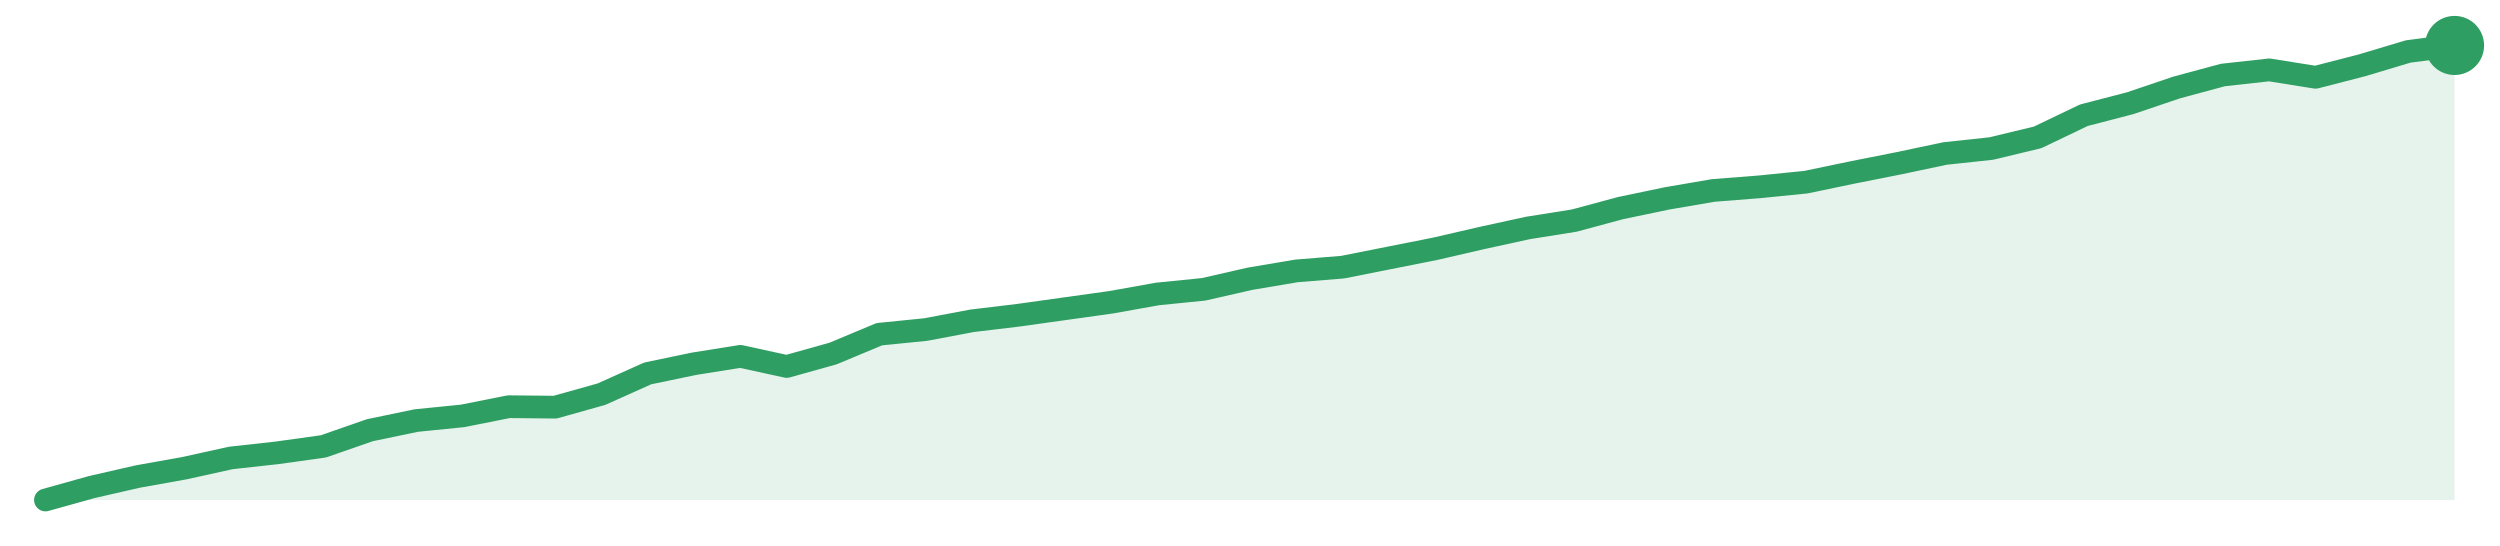
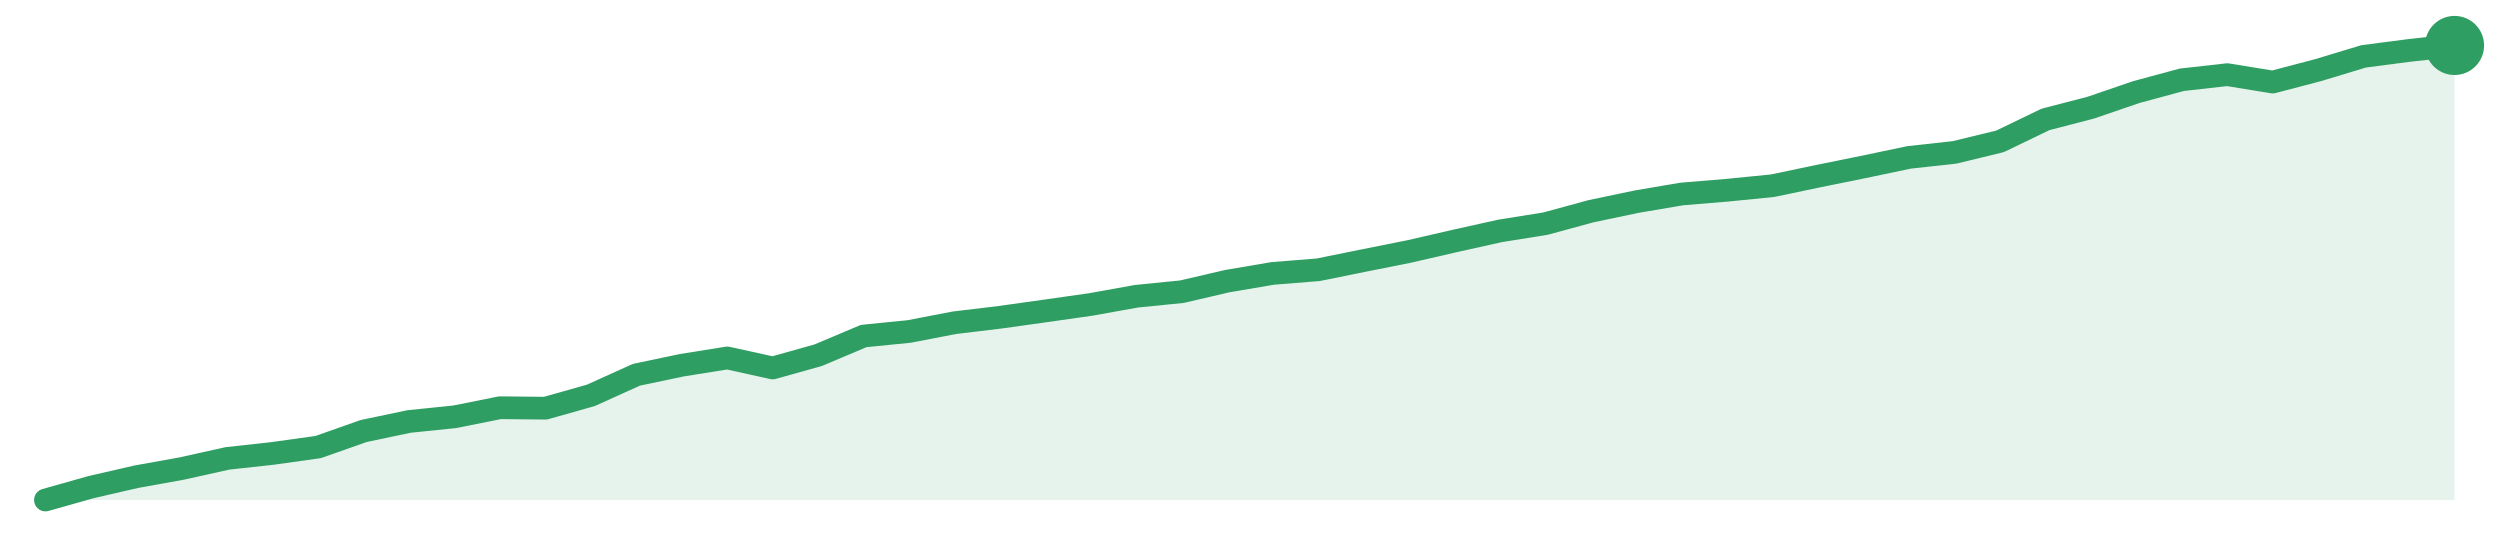
<svg xmlns="http://www.w3.org/2000/svg" width="220" height="48" viewBox="0 0 220 48" role="img" aria-label="trend">
-   <path d="M4.0,44.0 L4.0,44.0 L8.08,42.86 L12.15,41.93 L16.23,41.2 L20.31,40.3 L24.38,39.85 L28.46,39.28 L32.54,37.86 L36.62,37.01 L40.69,36.6 L44.77,35.79 L48.85,35.83 L52.92,34.69 L57.0,32.86 L61.08,32.01 L65.15,31.36 L69.23,32.25 L73.31,31.11 L77.38,29.41 L81.46,29.0 L85.54,28.23 L89.62,27.74 L93.69,27.17 L97.77,26.6 L101.85,25.87 L105.92,25.46 L110.0,24.53 L114.08,23.84 L118.15,23.51 L122.23,22.7 L126.31,21.89 L130.38,20.95 L134.46,20.06 L138.54,19.41 L142.62,18.31 L146.69,17.46 L150.77,16.76 L154.85,16.44 L158.92,16.03 L163.0,15.18 L167.08,14.37 L171.15,13.51 L175.23,13.07 L179.31,12.09 L183.38,10.14 L187.46,9.08 L191.54,7.7 L195.62,6.6 L199.69,6.15 L203.77,6.8 L207.85,5.75 L211.92,4.53 L216.0,4.0 L216.0,44.0 Z" fill="#2f9e631f" />
-   <path d="M4.0,44.0 L8.08,42.86 L12.15,41.93 L16.23,41.2 L20.31,40.3 L24.38,39.85 L28.46,39.28 L32.54,37.86 L36.62,37.01 L40.69,36.6 L44.77,35.79 L48.85,35.83 L52.92,34.69 L57.0,32.86 L61.08,32.01 L65.15,31.36 L69.23,32.25 L73.31,31.11 L77.38,29.41 L81.46,29.0 L85.54,28.23 L89.62,27.74 L93.69,27.17 L97.77,26.6 L101.85,25.87 L105.92,25.46 L110.0,24.53 L114.08,23.84 L118.15,23.51 L122.23,22.7 L126.31,21.89 L130.38,20.95 L134.46,20.06 L138.54,19.41 L142.62,18.31 L146.69,17.46 L150.77,16.76 L154.85,16.44 L158.92,16.03 L163.0,15.18 L167.08,14.37 L171.15,13.51 L175.23,13.07 L179.31,12.09 L183.38,10.14 L187.46,9.08 L191.54,7.7 L195.62,6.6 L199.69,6.15 L203.77,6.8 L207.85,5.75 L211.92,4.53 L216.0,4.0" fill="none" stroke="#2f9e63" stroke-width="2" stroke-linejoin="round" stroke-linecap="round" />
+   <path d="M4.0,44.0 L4.0,44.0 L8.0,42.87 L12.0,41.95 L16.0,41.23 L20.0,40.34 L24.0,39.9 L28.0,39.34 L32.0,37.93 L36.0,37.09 L40.0,36.68 L44.0,35.88 L48.0,35.92 L52.0,34.79 L56.0,32.98 L60.0,32.14 L64.0,31.5 L68.0,32.38 L72.0,31.26 L76.0,29.57 L80.0,29.17 L84.0,28.4 L88.0,27.92 L92.0,27.36 L96.0,26.79 L100.0,26.07 L104.0,25.67 L108.0,24.74 L112.0,24.06 L116.0,23.74 L120.0,22.93 L124.0,22.13 L128.0,21.21 L132.0,20.32 L136.0,19.68 L140.0,18.59 L144.0,17.75 L148.0,17.07 L152.0,16.74 L156.0,16.34 L160.0,15.5 L164.0,14.69 L168.0,13.85 L172.0,13.41 L176.0,12.44 L180.0,10.51 L184.0,9.47 L188.0,8.1 L192.0,7.02 L196.0,6.57 L200.0,7.22 L204.0,6.17 L208.0,4.96 L212.0,4.44 L216.0,4.0 L216.0,44.0 Z" fill="#2f9e631f" />
+   <path d="M4.0,44.0 L8.0,42.87 L12.0,41.95 L16.0,41.23 L20.0,40.34 L24.0,39.9 L28.0,39.34 L32.0,37.93 L36.0,37.09 L40.0,36.68 L44.0,35.88 L48.0,35.92 L52.0,34.79 L56.0,32.98 L60.0,32.14 L64.0,31.5 L68.0,32.38 L72.0,31.26 L76.0,29.57 L80.0,29.17 L84.0,28.4 L88.0,27.92 L92.0,27.36 L96.0,26.79 L100.0,26.07 L104.0,25.67 L108.0,24.74 L112.0,24.06 L116.0,23.74 L120.0,22.93 L124.0,22.13 L128.0,21.21 L132.0,20.32 L136.0,19.68 L140.0,18.59 L144.0,17.75 L148.0,17.07 L152.0,16.74 L156.0,16.34 L160.0,15.5 L164.0,14.69 L168.0,13.85 L172.0,13.41 L176.0,12.44 L180.0,10.51 L184.0,9.47 L188.0,8.1 L192.0,7.02 L196.0,6.57 L200.0,7.22 L204.0,6.17 L208.0,4.96 L212.0,4.44 L216.0,4.0" fill="none" stroke="#2f9e63" stroke-width="2" stroke-linejoin="round" stroke-linecap="round" />
  <circle cx="216.0" cy="4.0" r="2.6" fill="#2f9e63" />
</svg>
